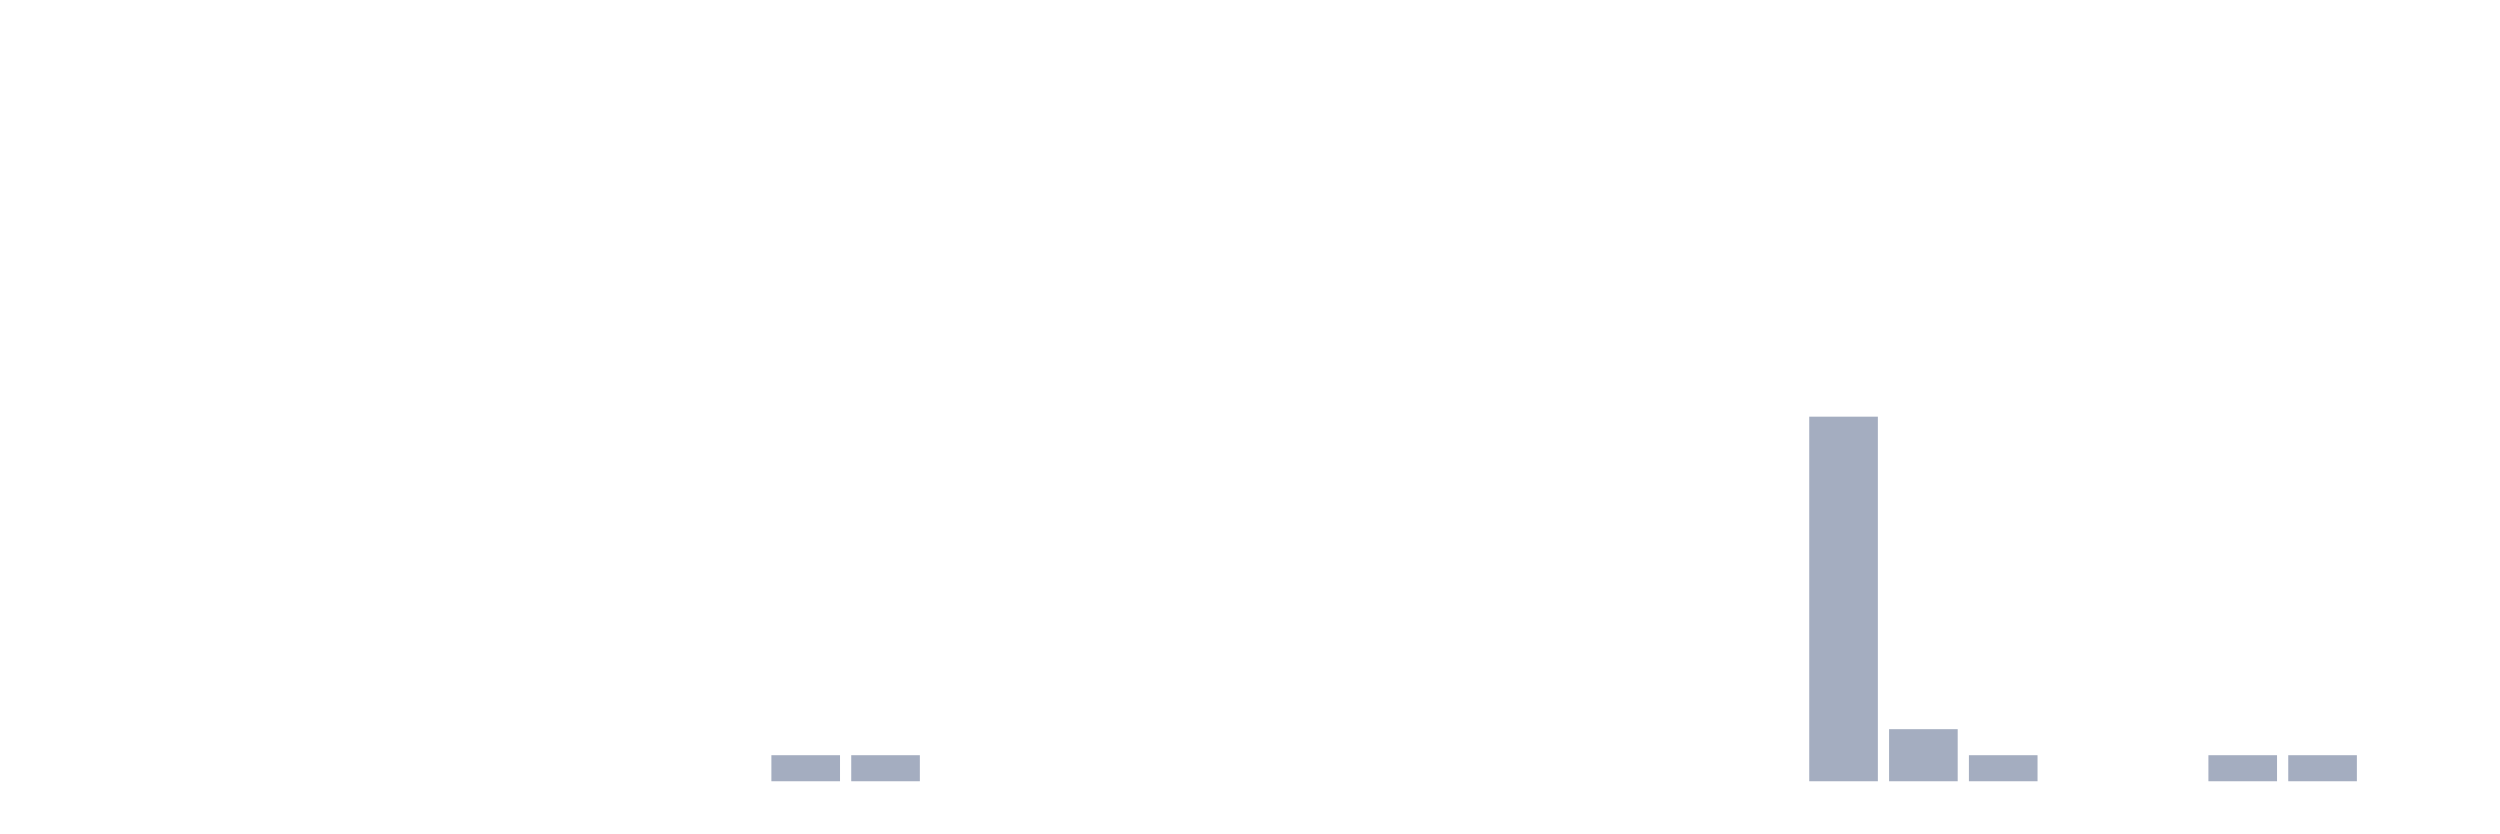
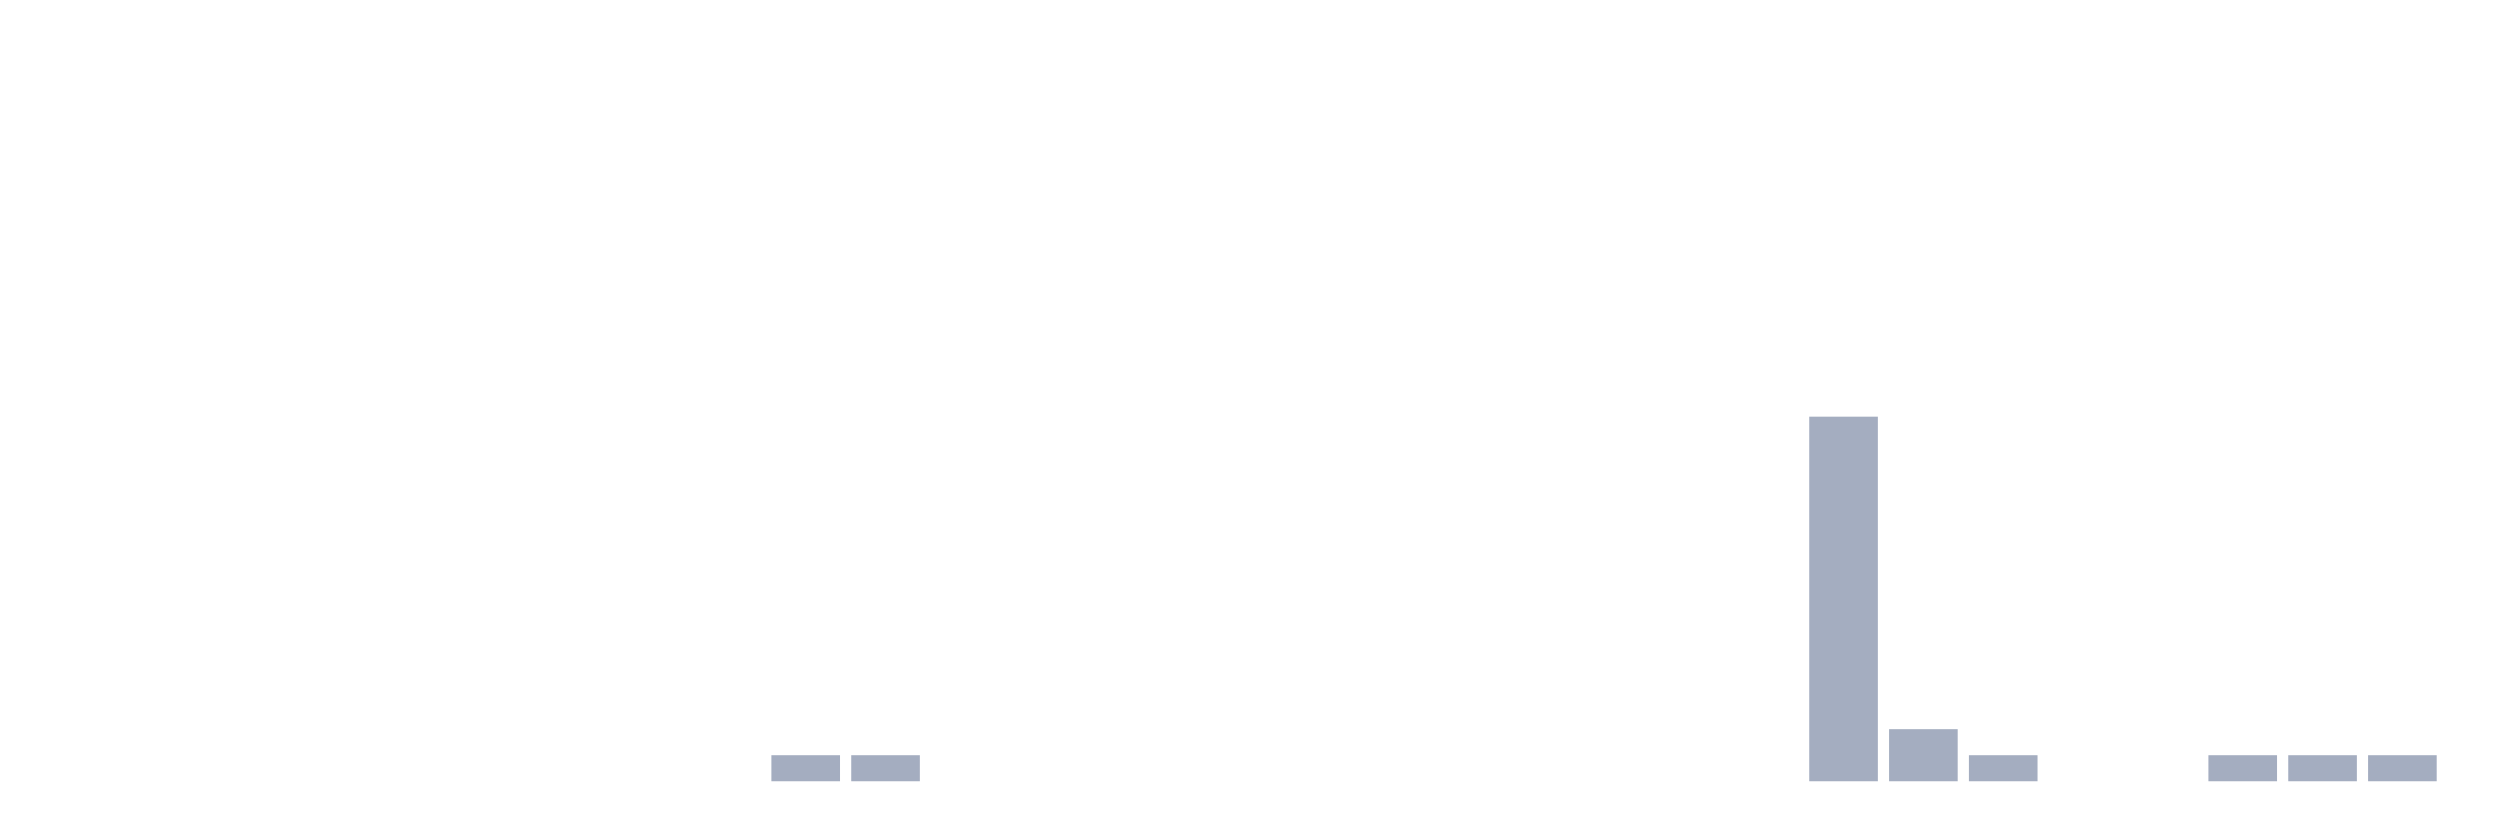
<svg xmlns="http://www.w3.org/2000/svg" viewBox="0 0 480 160">
  <g transform="translate(10,10)">
    <rect class="bar" x="0.153" width="13.175" y="140" height="0" fill="rgb(164,173,192)" />
    <rect class="bar" x="15.482" width="13.175" y="140" height="0" fill="rgb(164,173,192)" />
    <rect class="bar" x="30.81" width="13.175" y="140" height="0" fill="rgb(164,173,192)" />
    <rect class="bar" x="46.138" width="13.175" y="140" height="0" fill="rgb(164,173,192)" />
    <rect class="bar" x="61.466" width="13.175" y="140" height="0" fill="rgb(164,173,192)" />
    <rect class="bar" x="76.794" width="13.175" y="140" height="0" fill="rgb(164,173,192)" />
    <rect class="bar" x="92.123" width="13.175" y="140" height="0" fill="rgb(164,173,192)" />
    <rect class="bar" x="107.451" width="13.175" y="140" height="0" fill="rgb(164,173,192)" />
    <rect class="bar" x="122.779" width="13.175" y="140" height="0" fill="rgb(164,173,192)" />
    <rect class="bar" x="138.107" width="13.175" y="135" height="5" fill="rgb(164,173,192)" />
    <rect class="bar" x="153.436" width="13.175" y="135" height="5" fill="rgb(164,173,192)" />
    <rect class="bar" x="168.764" width="13.175" y="140" height="0" fill="rgb(164,173,192)" />
    <rect class="bar" x="184.092" width="13.175" y="140" height="0" fill="rgb(164,173,192)" />
    <rect class="bar" x="199.42" width="13.175" y="140" height="0" fill="rgb(164,173,192)" />
    <rect class="bar" x="214.748" width="13.175" y="140" height="0" fill="rgb(164,173,192)" />
    <rect class="bar" x="230.077" width="13.175" y="140" height="0" fill="rgb(164,173,192)" />
    <rect class="bar" x="245.405" width="13.175" y="140" height="0" fill="rgb(164,173,192)" />
    <rect class="bar" x="260.733" width="13.175" y="140" height="0" fill="rgb(164,173,192)" />
    <rect class="bar" x="276.061" width="13.175" y="140" height="0" fill="rgb(164,173,192)" />
    <rect class="bar" x="291.39" width="13.175" y="140" height="0" fill="rgb(164,173,192)" />
    <rect class="bar" x="306.718" width="13.175" y="140" height="0" fill="rgb(164,173,192)" />
    <rect class="bar" x="322.046" width="13.175" y="140" height="0" fill="rgb(164,173,192)" />
    <rect class="bar" x="337.374" width="13.175" y="70" height="70" fill="rgb(164,173,192)" />
    <rect class="bar" x="352.702" width="13.175" y="130" height="10" fill="rgb(164,173,192)" />
    <rect class="bar" x="368.031" width="13.175" y="135" height="5" fill="rgb(164,173,192)" />
    <rect class="bar" x="383.359" width="13.175" y="140" height="0" fill="rgb(164,173,192)" />
    <rect class="bar" x="398.687" width="13.175" y="140" height="0" fill="rgb(164,173,192)" />
    <rect class="bar" x="414.015" width="13.175" y="135" height="5" fill="rgb(164,173,192)" />
    <rect class="bar" x="429.344" width="13.175" y="135" height="5" fill="rgb(164,173,192)" />
-     <rect class="bar" x="444.672" width="13.175" y="140" height="0" fill="rgb(164,173,192)" />
+     <rect class="bar" x="444.672" width="13.175" y="135" height="5" fill="rgb(164,173,192)" />
  </g>
</svg>
